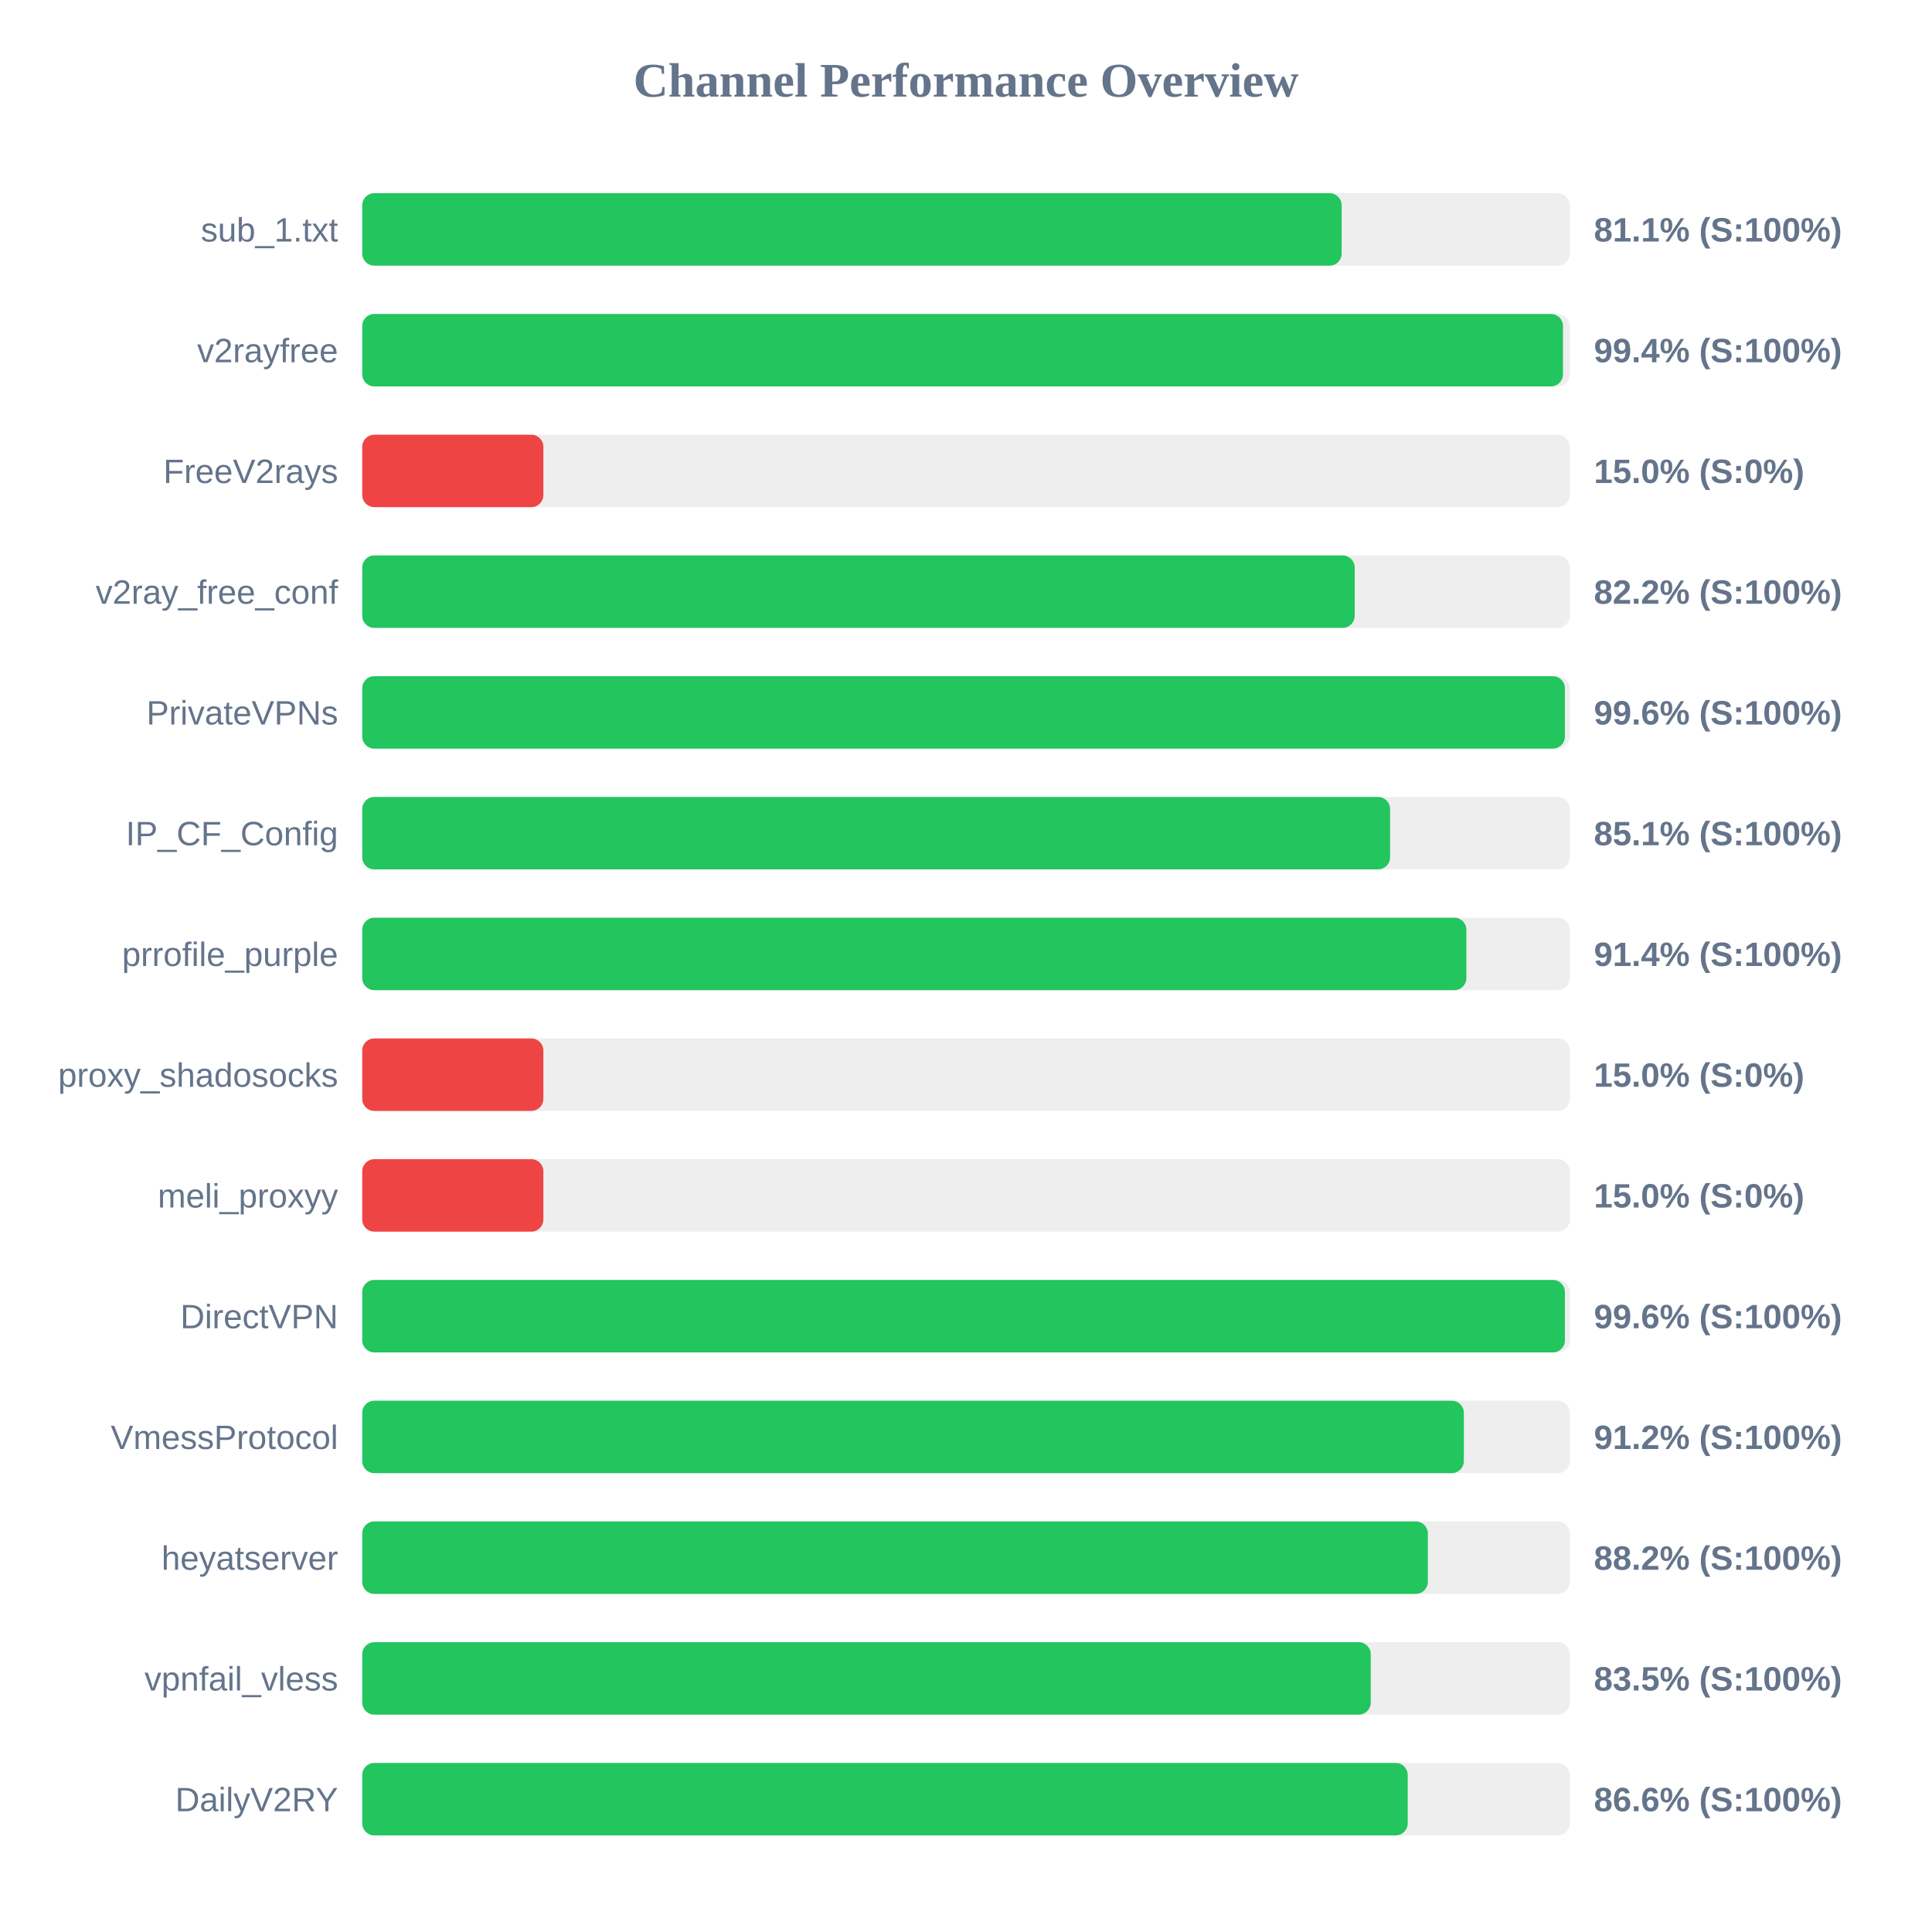
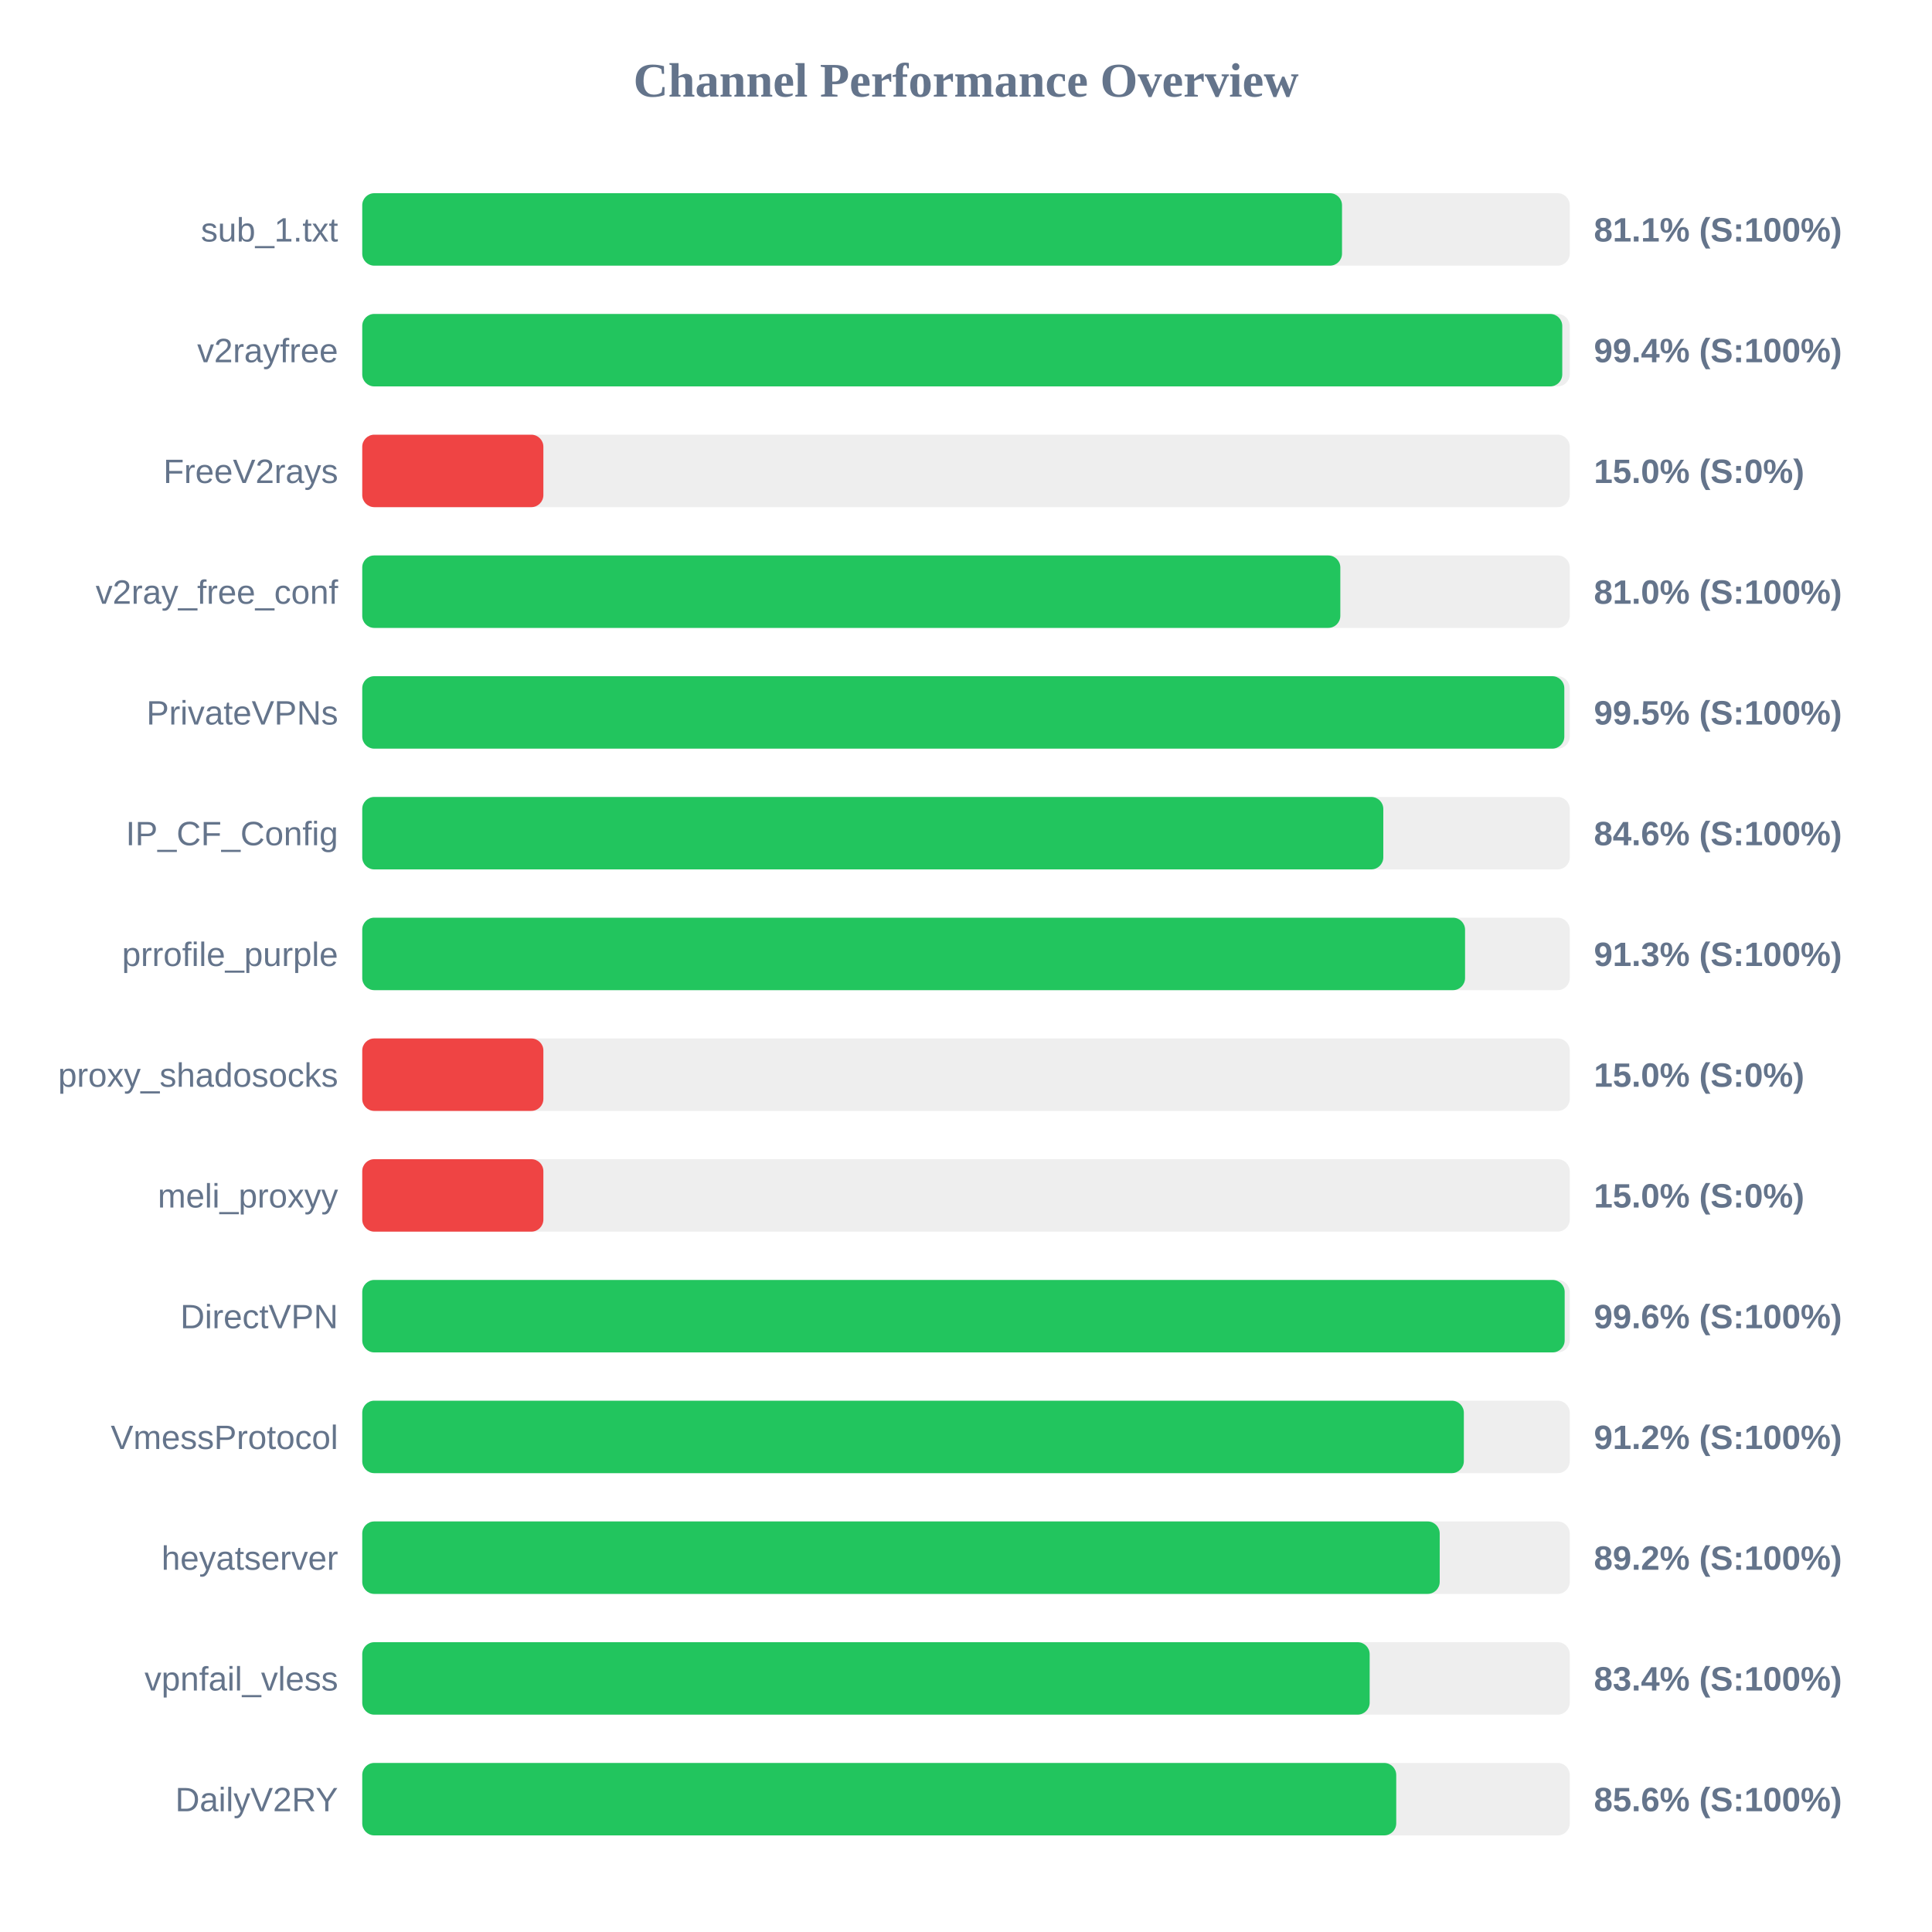
<svg xmlns="http://www.w3.org/2000/svg" width="800" height="800" version="1.1">
  <style>
        .row { font: 14px Arial; fill: #64748b; }
        .score { font: bold 14px Arial; fill: #64748b; }
    </style>
  <text x="400" y="40" text-anchor="middle" font-size="20px" font-weight="bold" fill="#64748b">Channel Performance Overview</text>
  <rect x="150" y="80" width="500" height="30" fill="#eee" rx="5" />
-   <rect x="150" y="80" width="405.55" height="30" fill="#22c55e" rx="5" />
+   <rect x="150" y="80" width="405.7" height="30" fill="#22c55e" rx="5" />
  <text x="140" y="100" text-anchor="end" class="row">sub_1.txt</text>
  <text x="660" y="100" text-anchor="start" class="score">81.1% (S:100%)</text>
  <rect x="150" y="130" width="500" height="30" fill="#eee" rx="5" />
-   <rect x="150" y="130" width="497.2" height="30" fill="#22c55e" rx="5" />
+   <rect x="150" y="130" width="496.9" height="30" fill="#22c55e" rx="5" />
  <text x="140" y="150" text-anchor="end" class="row">v2rayfree</text>
  <text x="660" y="150" text-anchor="start" class="score">99.4% (S:100%)</text>
  <rect x="150" y="180" width="500" height="30" fill="#eee" rx="5" />
  <rect x="150" y="180" width="75.0" height="30" fill="#ef4444" rx="5" />
  <text x="140" y="200" text-anchor="end" class="row">FreeV2rays</text>
  <text x="660" y="200" text-anchor="start" class="score">15.0% (S:0%)</text>
  <rect x="150" y="230" width="500" height="30" fill="#eee" rx="5" />
-   <rect x="150" y="230" width="410.95" height="30" fill="#22c55e" rx="5" />
+   <rect x="150" y="230" width="405.0" height="30" fill="#22c55e" rx="5" />
  <text x="140" y="250" text-anchor="end" class="row">v2ray_free_conf</text>
-   <text x="660" y="250" text-anchor="start" class="score">82.2% (S:100%)</text>
+   <text x="660" y="250" text-anchor="start" class="score">81.0% (S:100%)</text>
  <rect x="150" y="280" width="500" height="30" fill="#eee" rx="5" />
-   <rect x="150" y="280" width="498.0" height="30" fill="#22c55e" rx="5" />
+   <rect x="150" y="280" width="497.75" height="30" fill="#22c55e" rx="5" />
  <text x="140" y="300" text-anchor="end" class="row">PrivateVPNs</text>
-   <text x="660" y="300" text-anchor="start" class="score">99.6% (S:100%)</text>
+   <text x="660" y="300" text-anchor="start" class="score">99.5% (S:100%)</text>
  <rect x="150" y="330" width="500" height="30" fill="#eee" rx="5" />
-   <rect x="150" y="330" width="425.6" height="30" fill="#22c55e" rx="5" />
+   <rect x="150" y="330" width="422.8" height="30" fill="#22c55e" rx="5" />
  <text x="140" y="350" text-anchor="end" class="row">IP_CF_Config</text>
-   <text x="660" y="350" text-anchor="start" class="score">85.1% (S:100%)</text>
+   <text x="660" y="350" text-anchor="start" class="score">84.6% (S:100%)</text>
  <rect x="150" y="380" width="500" height="30" fill="#eee" rx="5" />
-   <rect x="150" y="380" width="457.2" height="30" fill="#22c55e" rx="5" />
+   <rect x="150" y="380" width="456.65" height="30" fill="#22c55e" rx="5" />
  <text x="140" y="400" text-anchor="end" class="row">prrofile_purple</text>
-   <text x="660" y="400" text-anchor="start" class="score">91.4% (S:100%)</text>
+   <text x="660" y="400" text-anchor="start" class="score">91.3% (S:100%)</text>
  <rect x="150" y="430" width="500" height="30" fill="#eee" rx="5" />
  <rect x="150" y="430" width="75.0" height="30" fill="#ef4444" rx="5" />
  <text x="140" y="450" text-anchor="end" class="row">proxy_shadosocks</text>
  <text x="660" y="450" text-anchor="start" class="score">15.0% (S:0%)</text>
  <rect x="150" y="480" width="500" height="30" fill="#eee" rx="5" />
  <rect x="150" y="480" width="75.0" height="30" fill="#ef4444" rx="5" />
  <text x="140" y="500" text-anchor="end" class="row">meli_proxyy</text>
  <text x="660" y="500" text-anchor="start" class="score">15.0% (S:0%)</text>
  <rect x="150" y="530" width="500" height="30" fill="#eee" rx="5" />
-   <rect x="150" y="530" width="498.0" height="30" fill="#22c55e" rx="5" />
+   <rect x="150" y="530" width="497.9" height="30" fill="#22c55e" rx="5" />
  <text x="140" y="550" text-anchor="end" class="row">DirectVPN</text>
  <text x="660" y="550" text-anchor="start" class="score">99.6% (S:100%)</text>
  <rect x="150" y="580" width="500" height="30" fill="#eee" rx="5" />
  <rect x="150" y="580" width="456.15" height="30" fill="#22c55e" rx="5" />
  <text x="140" y="600" text-anchor="end" class="row">VmessProtocol</text>
  <text x="660" y="600" text-anchor="start" class="score">91.2% (S:100%)</text>
  <rect x="150" y="630" width="500" height="30" fill="#eee" rx="5" />
-   <rect x="150" y="630" width="441.25" height="30" fill="#22c55e" rx="5" />
+   <rect x="150" y="630" width="446.15" height="30" fill="#22c55e" rx="5" />
  <text x="140" y="650" text-anchor="end" class="row">heyatserver</text>
-   <text x="660" y="650" text-anchor="start" class="score">88.2% (S:100%)</text>
+   <text x="660" y="650" text-anchor="start" class="score">89.2% (S:100%)</text>
  <rect x="150" y="680" width="500" height="30" fill="#eee" rx="5" />
-   <rect x="150" y="680" width="417.6" height="30" fill="#22c55e" rx="5" />
+   <rect x="150" y="680" width="417.15" height="30" fill="#22c55e" rx="5" />
  <text x="140" y="700" text-anchor="end" class="row">vpnfail_vless</text>
-   <text x="660" y="700" text-anchor="start" class="score">83.5% (S:100%)</text>
+   <text x="660" y="700" text-anchor="start" class="score">83.4% (S:100%)</text>
  <rect x="150" y="730" width="500" height="30" fill="#eee" rx="5" />
-   <rect x="150" y="730" width="432.9" height="30" fill="#22c55e" rx="5" />
+   <rect x="150" y="730" width="428.15" height="30" fill="#22c55e" rx="5" />
  <text x="140" y="750" text-anchor="end" class="row">DailyV2RY</text>
-   <text x="660" y="750" text-anchor="start" class="score">86.6% (S:100%)</text>
+   <text x="660" y="750" text-anchor="start" class="score">85.6% (S:100%)</text>
</svg>
